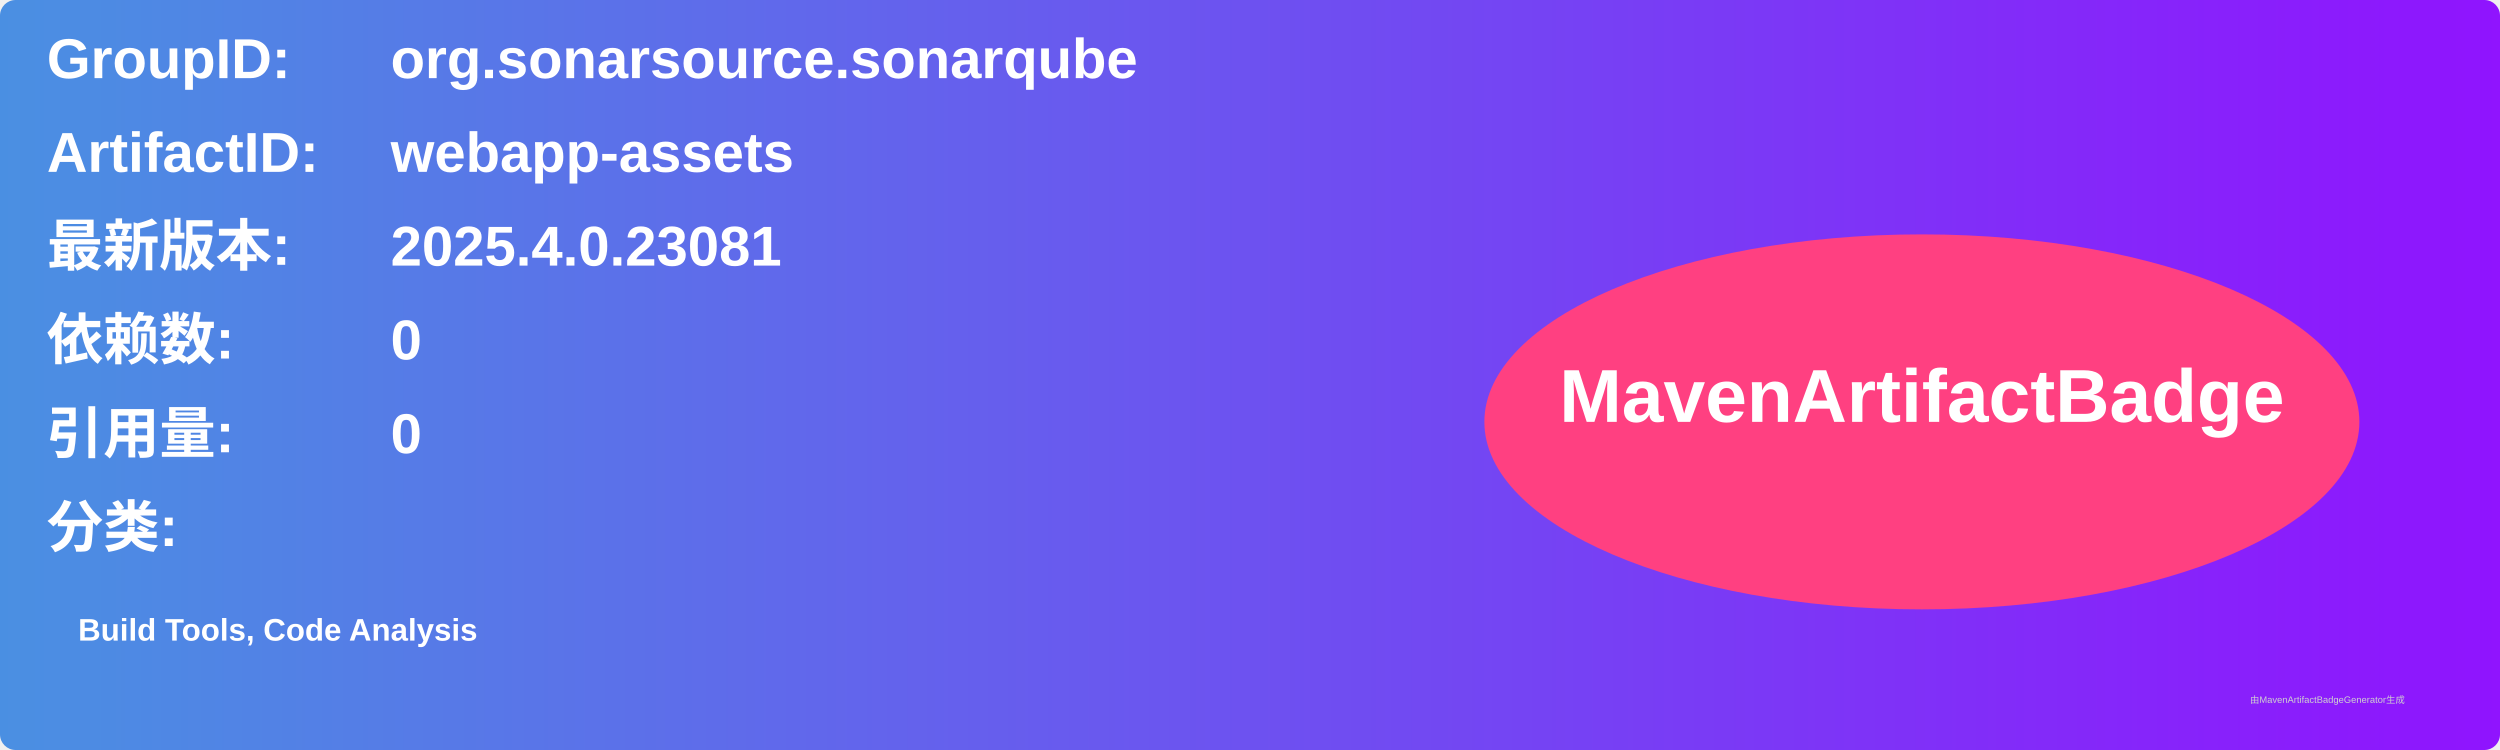
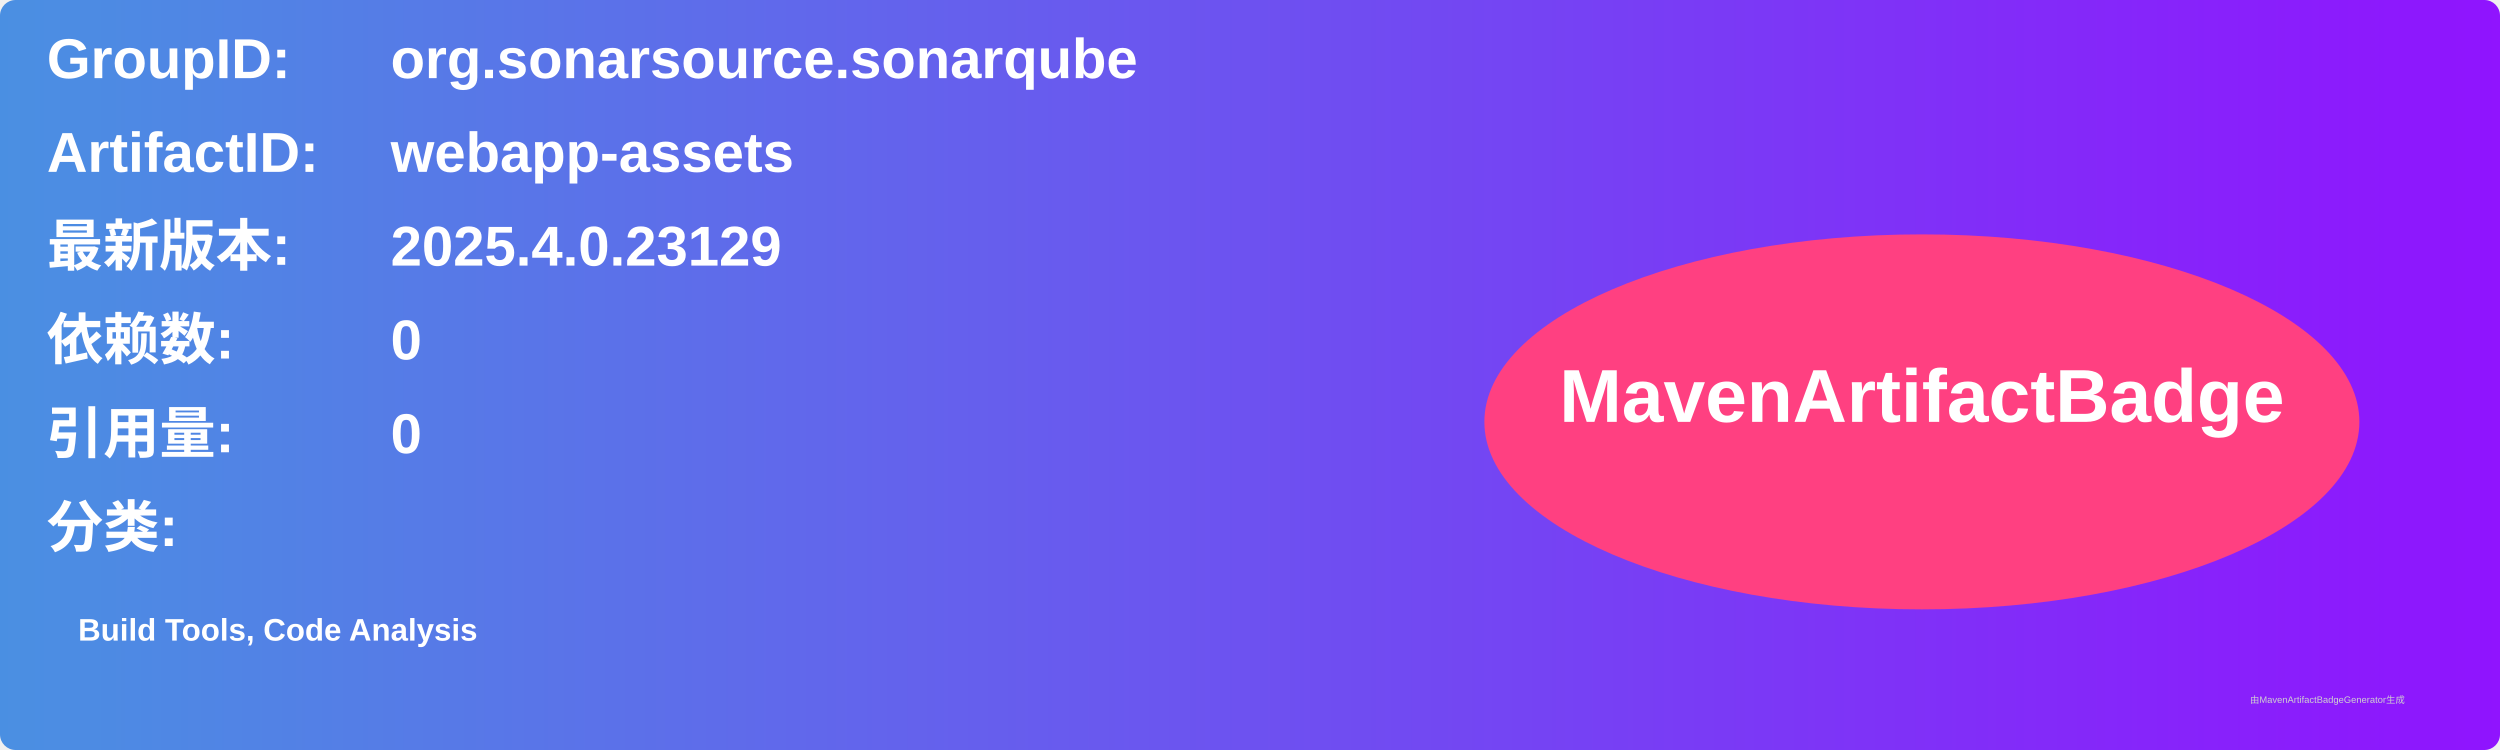
<svg xmlns="http://www.w3.org/2000/svg" width="800" height="240" viewBox="0 0 800 240">
  <linearGradient id="grad" x1="0%" y1="0%" x2="100%" y2="0%">
    <stop offset="0%" stop-color="#4a90e2" />
    <stop offset="100%" stop-color="#9013fe" />
  </linearGradient>
  <rect width="100%" height="100%" rx="5" ry="5" fill="url(#grad)" />
  <g transform="translate(15, 15)">
    <text x="0" y="10" font-family="Arial" font-size="18" fill="white" font-weight="bold" width="260">GroupID:</text>
    <text x="110" y="10" font-family="Arial" font-size="18" fill="white" font-weight="bold" width="460">org.sonarsource.sonarqube</text>
    <text x="0" y="40" font-family="Arial" font-size="18" fill="white" font-weight="bold" width="260">ArtifactID:</text>
    <text x="110" y="40" font-family="Arial" font-size="18" fill="white" font-weight="bold" width="460">webapp-assets</text>
    <text x="0" y="70" font-family="Arial" font-size="18" fill="white" font-weight="bold">最新版本:</text>
    <text x="110" y="70" font-family="Arial" font-size="18" fill="white" font-weight="bold">
-       <tspan font-weight="bold">2025.4.0.23081</tspan>
+       <tspan font-weight="bold">2025.4.0.23129</tspan>
    </text>
    <text x="0" y="100" font-family="Arial" font-size="18" fill="white" font-weight="bold">依赖数: </text>
    <text x="110" y="100" font-family="Arial" font-size="18" fill="white">
      <tspan font-weight="bold">0</tspan>
    </text>
    <text x="0" y="130" font-family="Arial" font-size="18" fill="white" font-weight="bold">引用量: </text>
    <text x="110" y="130" font-family="Arial" font-size="18" fill="white">
      <tspan font-weight="bold">0</tspan>
    </text>
    <text x="0" y="160" font-family="Arial" font-size="18" fill="white" font-weight="bold">分类:</text>
    <text x="10" y="190" font-family="Arial" font-size="10" fill="white">
      <tspan font-weight="bold">Build Tools, Code Analysis</tspan>
    </text>
    <ellipse cx="600" cy="120" rx="140" ry="60" fill="#ff4081" />
    <text x="600" y="120" text-anchor="middle" font-family="Arial" font-size="24" fill="white" font-weight="bold">MavenArtifactBadge</text>
  </g>
  <text x="720" y="225" font-family="Arial" font-size="3" fill="#d0d0d0">由MavenArtifactBadgeGenerator生成</text>
</svg>
